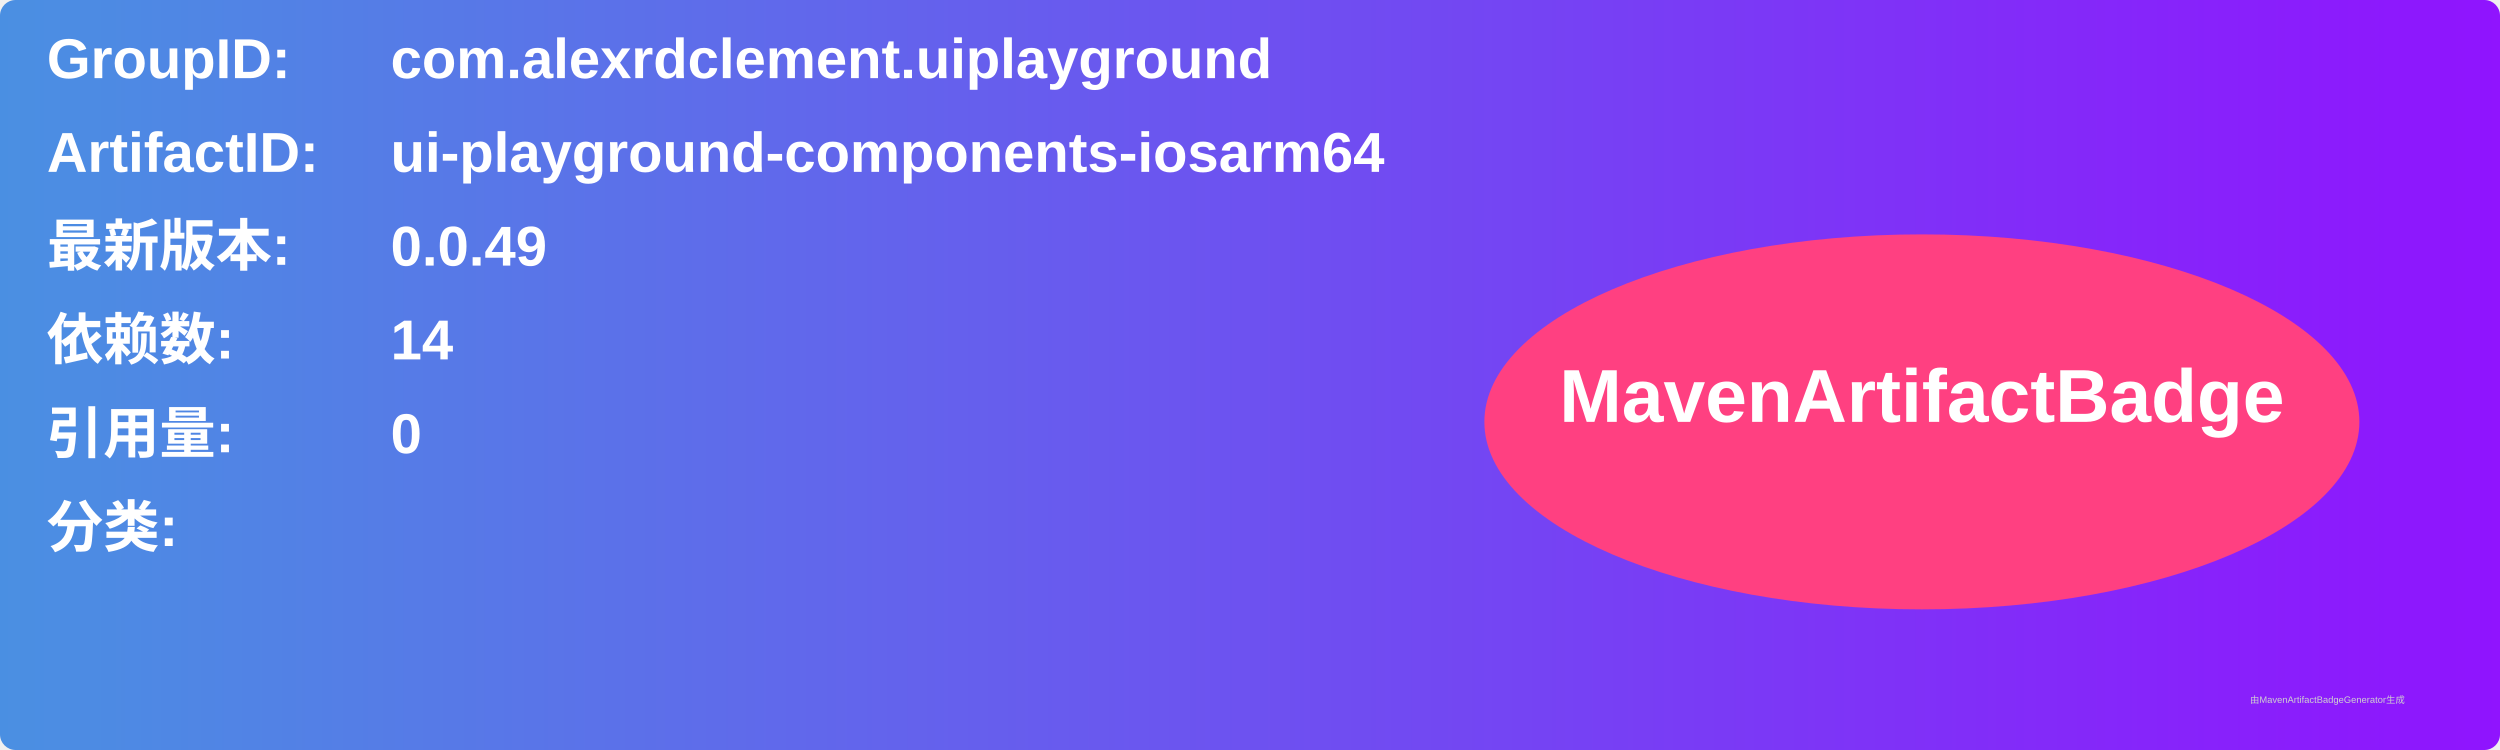
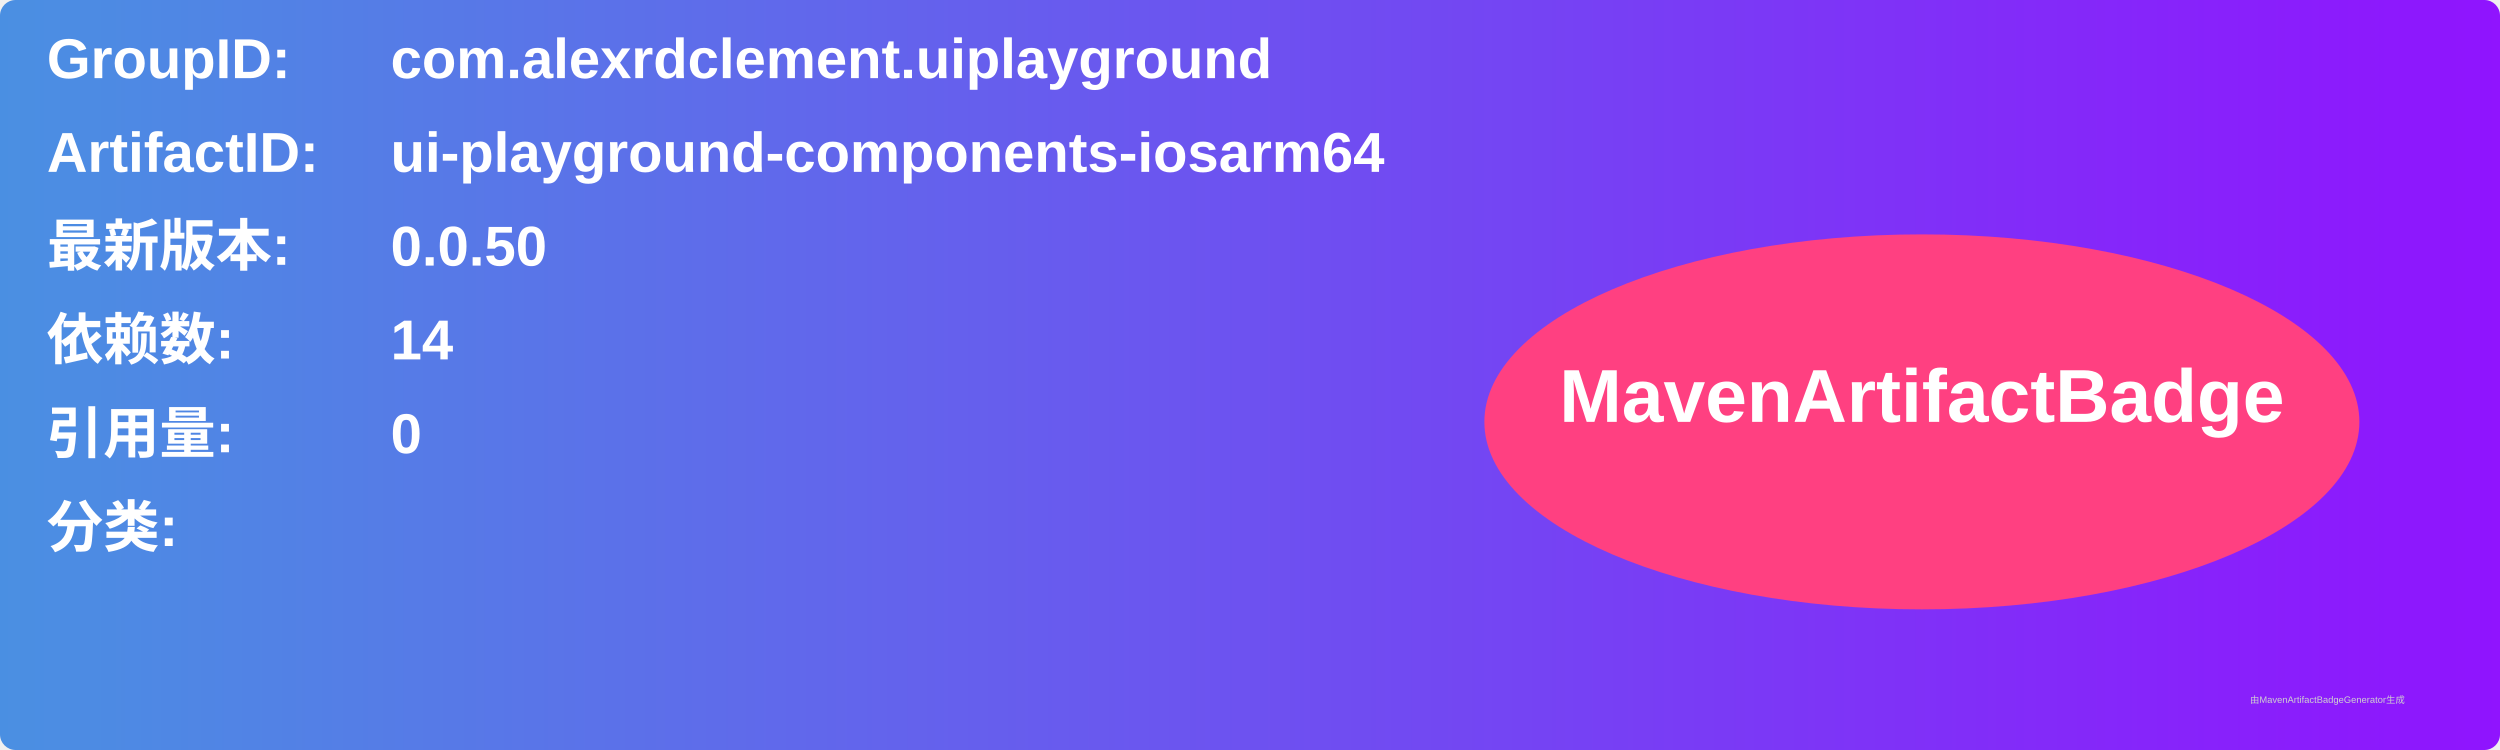
<svg xmlns="http://www.w3.org/2000/svg" width="800" height="240" viewBox="0 0 800 240">
  <linearGradient id="grad" x1="0%" y1="0%" x2="100%" y2="0%">
    <stop offset="0%" stop-color="#4a90e2" />
    <stop offset="100%" stop-color="#9013fe" />
  </linearGradient>
  <rect width="100%" height="100%" rx="5" ry="5" fill="url(#grad)" />
  <g transform="translate(15, 15)">
    <text x="0" y="10" font-family="Arial" font-size="18" fill="white" font-weight="bold" width="260">GroupID:</text>
    <text x="110" y="10" font-family="Arial" font-size="18" fill="white" font-weight="bold" width="460">com.alexrdclement.uiplayground</text>
    <text x="0" y="40" font-family="Arial" font-size="18" fill="white" font-weight="bold" width="260">ArtifactID:</text>
    <text x="110" y="40" font-family="Arial" font-size="18" fill="white" font-weight="bold" width="460">ui-playground-components-iosarm64</text>
    <text x="0" y="70" font-family="Arial" font-size="18" fill="white" font-weight="bold">最新版本:</text>
    <text x="110" y="70" font-family="Arial" font-size="18" fill="white" font-weight="bold">
-       <tspan font-weight="bold">0.0.49</tspan>
+       <tspan font-weight="bold">0.0.50</tspan>
    </text>
    <text x="0" y="100" font-family="Arial" font-size="18" fill="white" font-weight="bold">依赖数: </text>
    <text x="110" y="100" font-family="Arial" font-size="18" fill="white">
      <tspan font-weight="bold">14</tspan>
    </text>
    <text x="0" y="130" font-family="Arial" font-size="18" fill="white" font-weight="bold">引用量: </text>
    <text x="110" y="130" font-family="Arial" font-size="18" fill="white">
      <tspan font-weight="bold">0</tspan>
    </text>
    <text x="0" y="160" font-family="Arial" font-size="18" fill="white" font-weight="bold">分类:</text>
    <text x="10" y="190" font-family="Arial" font-size="10" fill="white">
      <tspan font-weight="bold" />
    </text>
    <ellipse cx="600" cy="120" rx="140" ry="60" fill="#ff4081" />
    <text x="600" y="120" text-anchor="middle" font-family="Arial" font-size="24" fill="white" font-weight="bold">MavenArtifactBadge</text>
  </g>
  <text x="720" y="225" font-family="Arial" font-size="3" fill="#d0d0d0">由MavenArtifactBadgeGenerator生成</text>
</svg>
